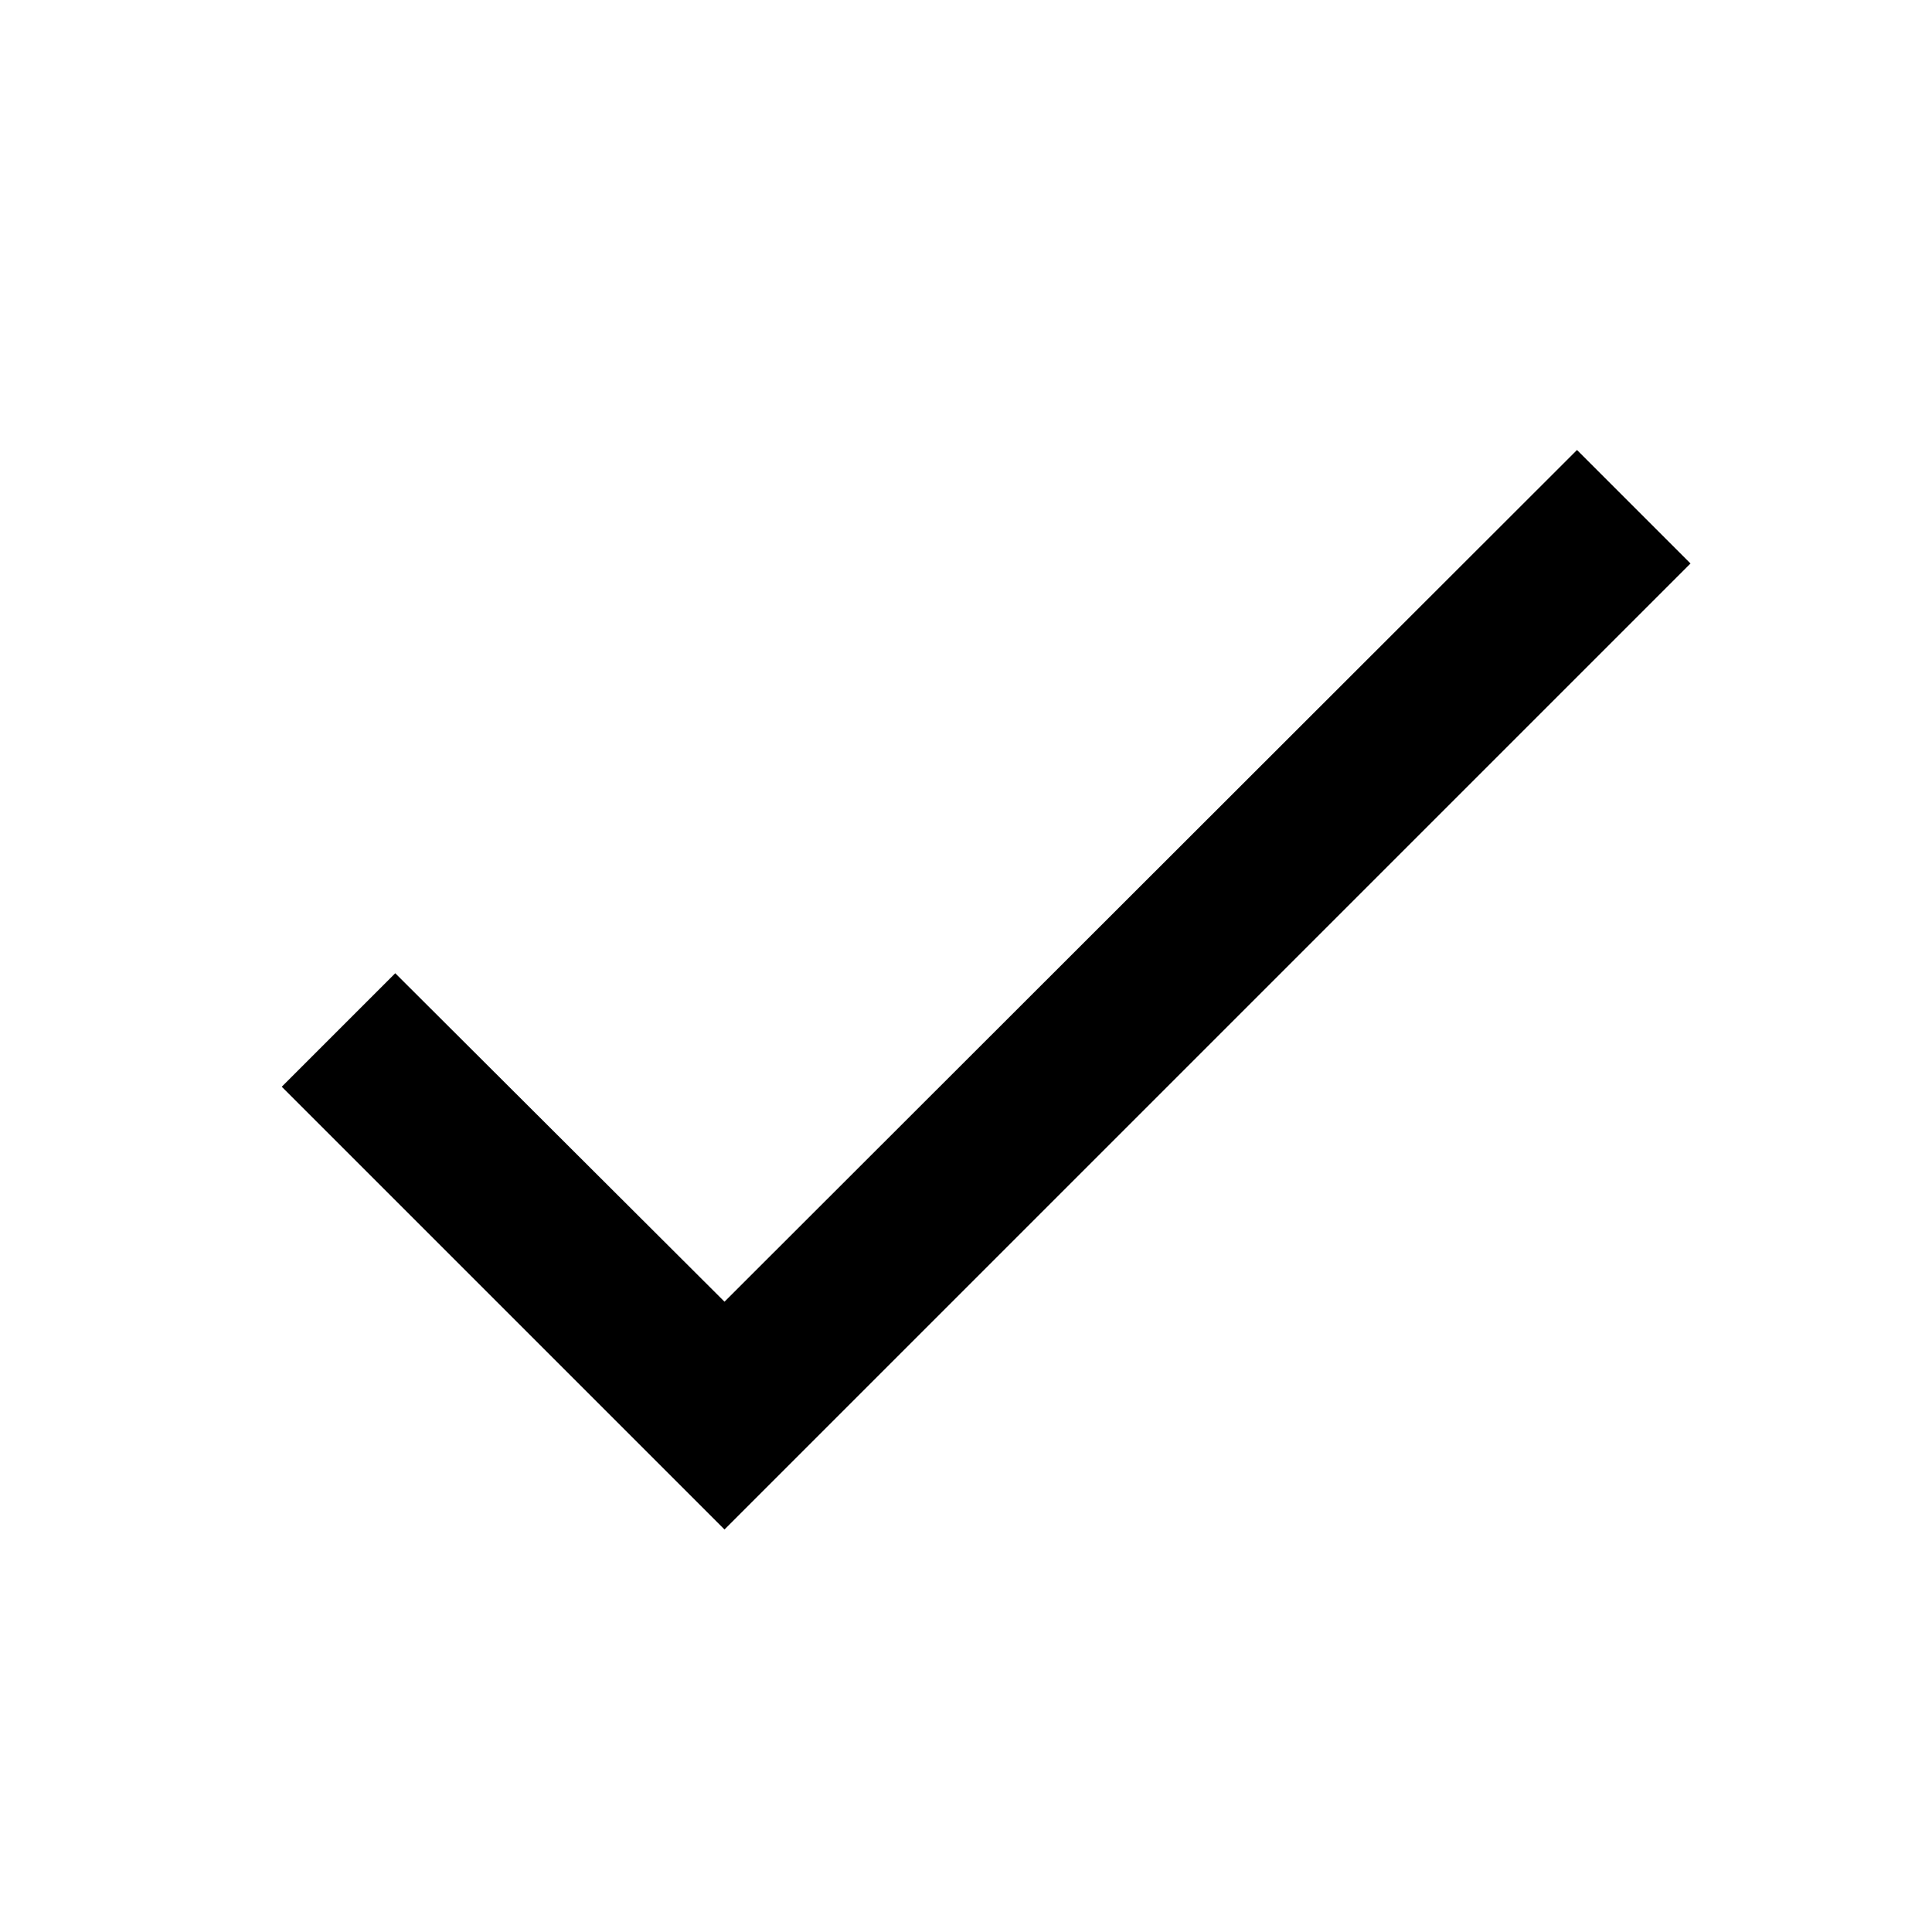
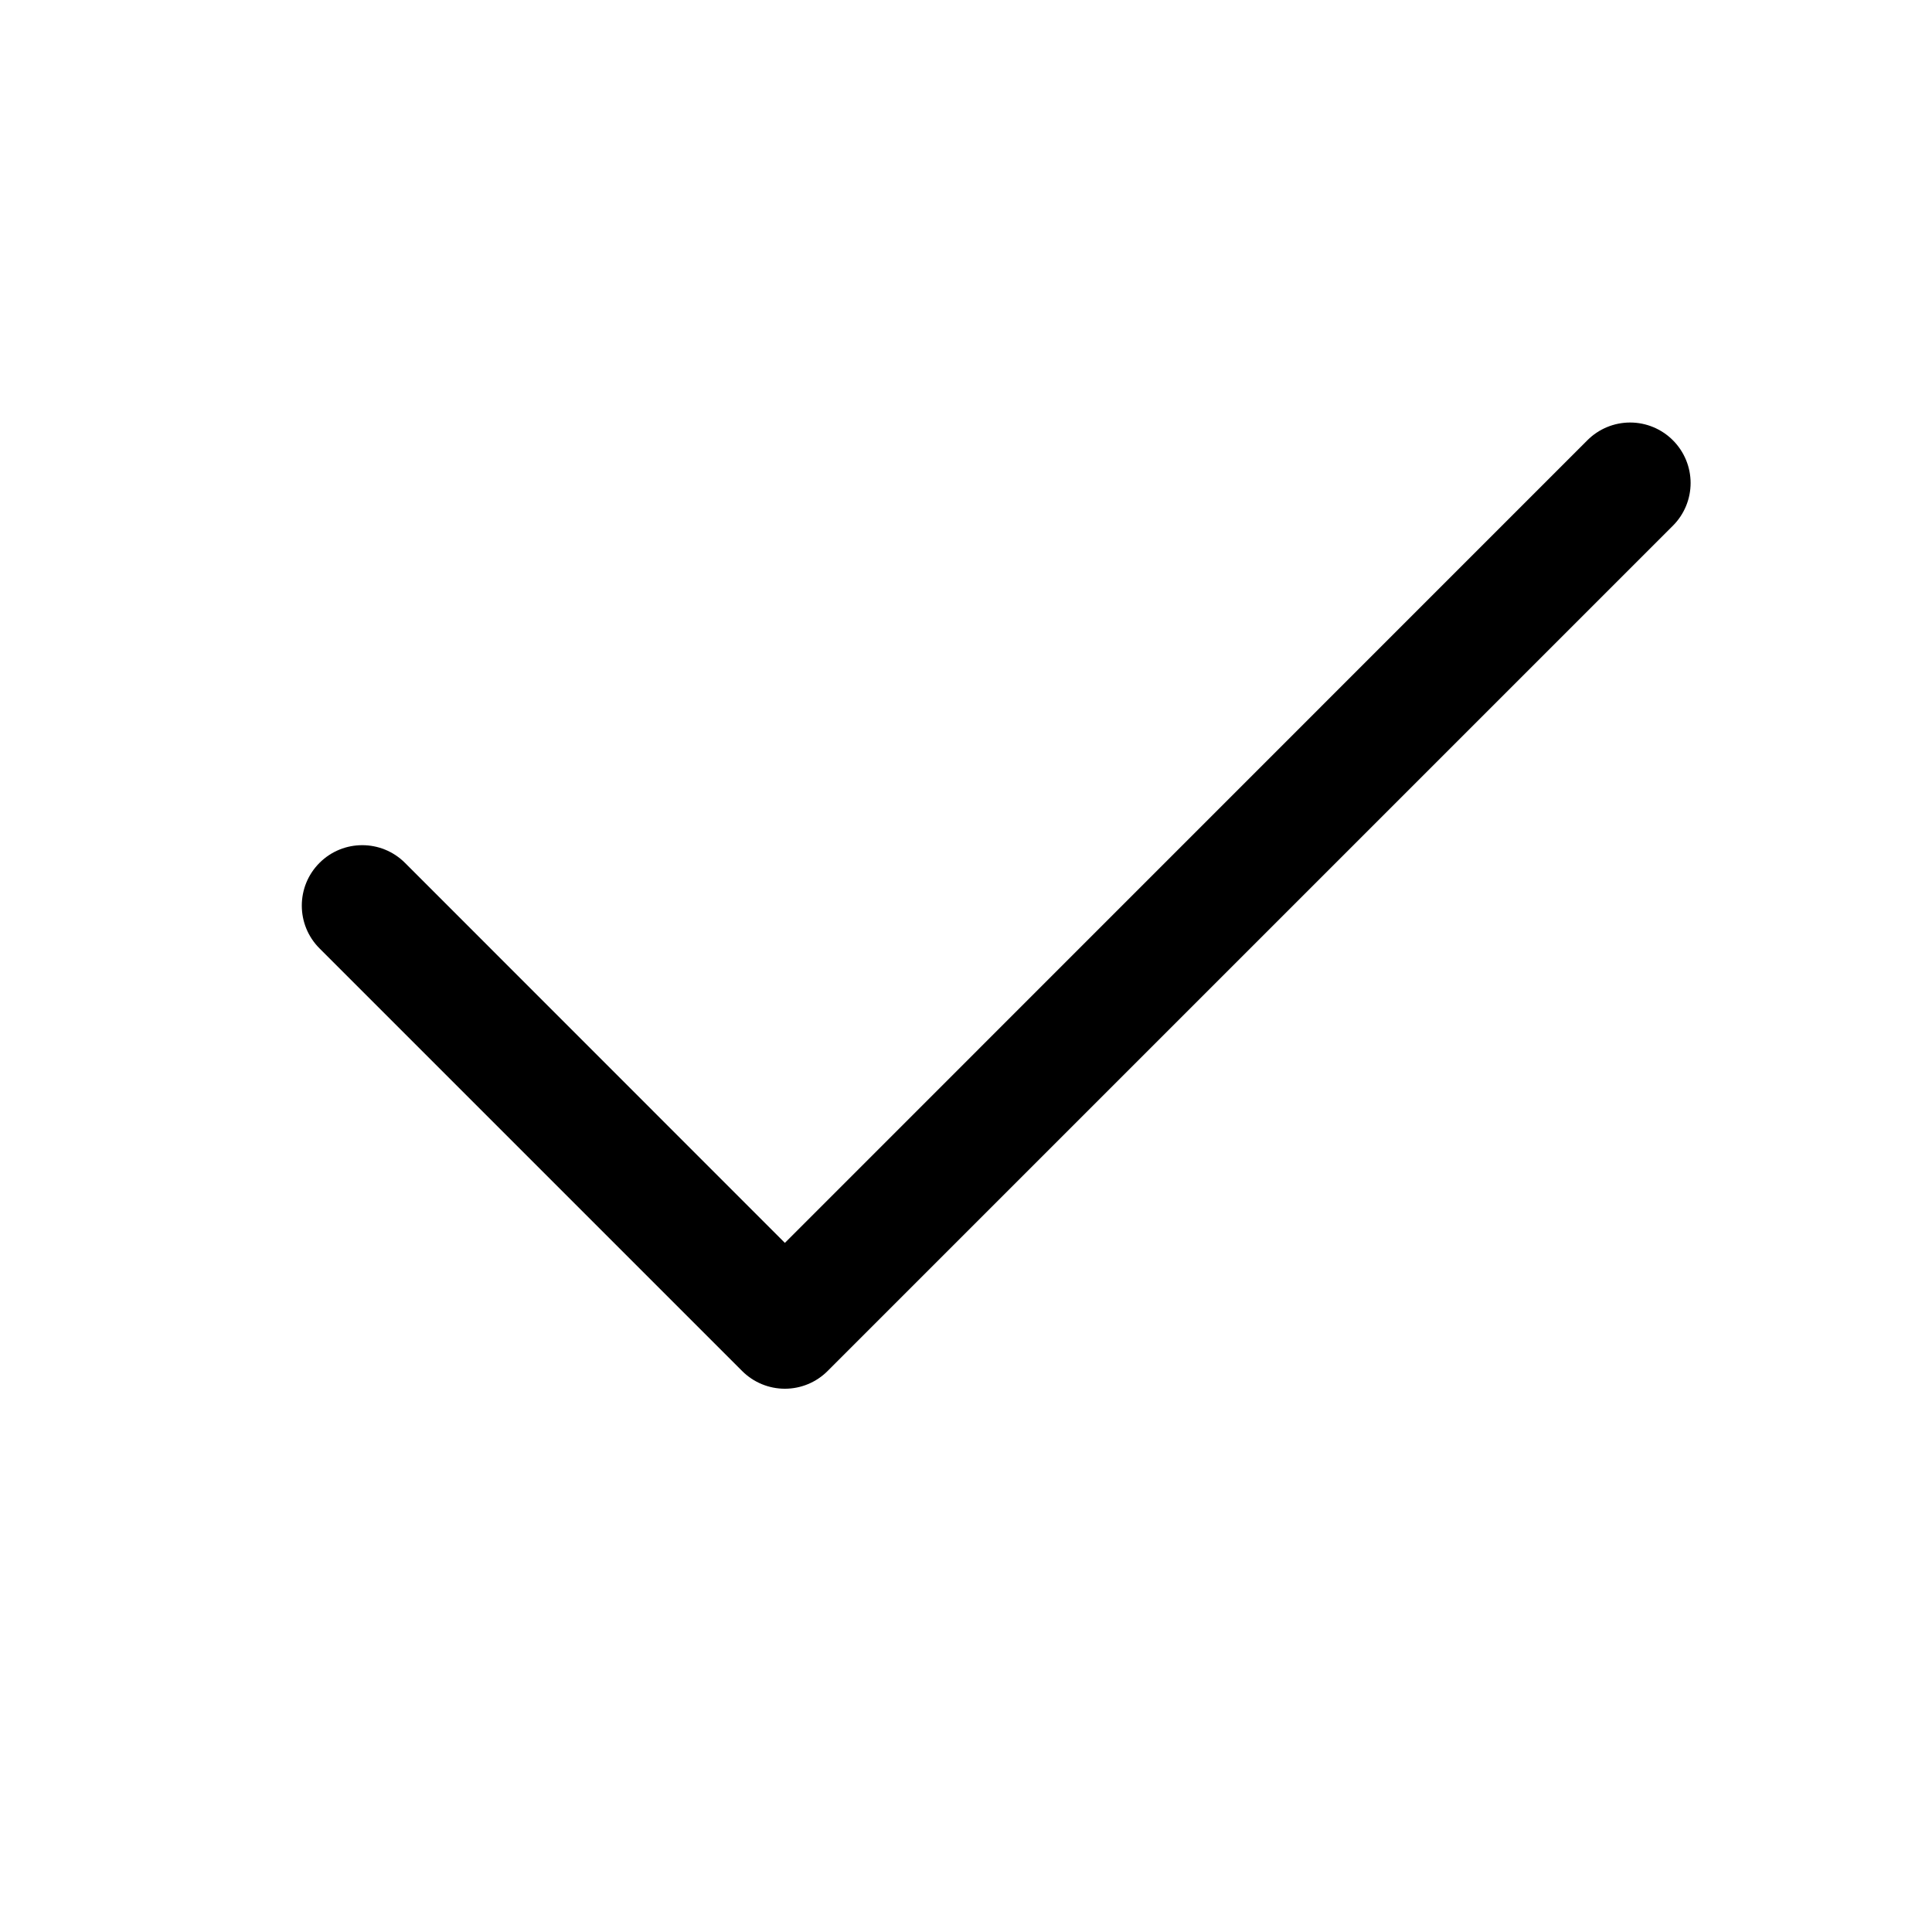
- <svg xmlns="http://www.w3.org/2000/svg" version="1.1" width="24" height="24" viewBox="0 0 24 24">
-   <path d="M21,7L9,19L3.5,13.5L4.91,12.09L9,16.17L19.59,5.59L21,7Z" />
+ <svg xmlns="http://www.w3.org/2000/svg" width="16" height="16" viewBox="0 0 16 16" class="bi bi-check2" fill="currentColor">
+   <path fill-rule="evenodd" d="M13.854 3.646a.5.5 0 0 1 0 .708l-7 7a.5.5 0 0 1-.708 0l-3.5-3.5a.5.5 0 1 1 .708-.708L6.5 10.293l6.646-6.647a.5.5 0 0 1 .708 0z" />
</svg>
